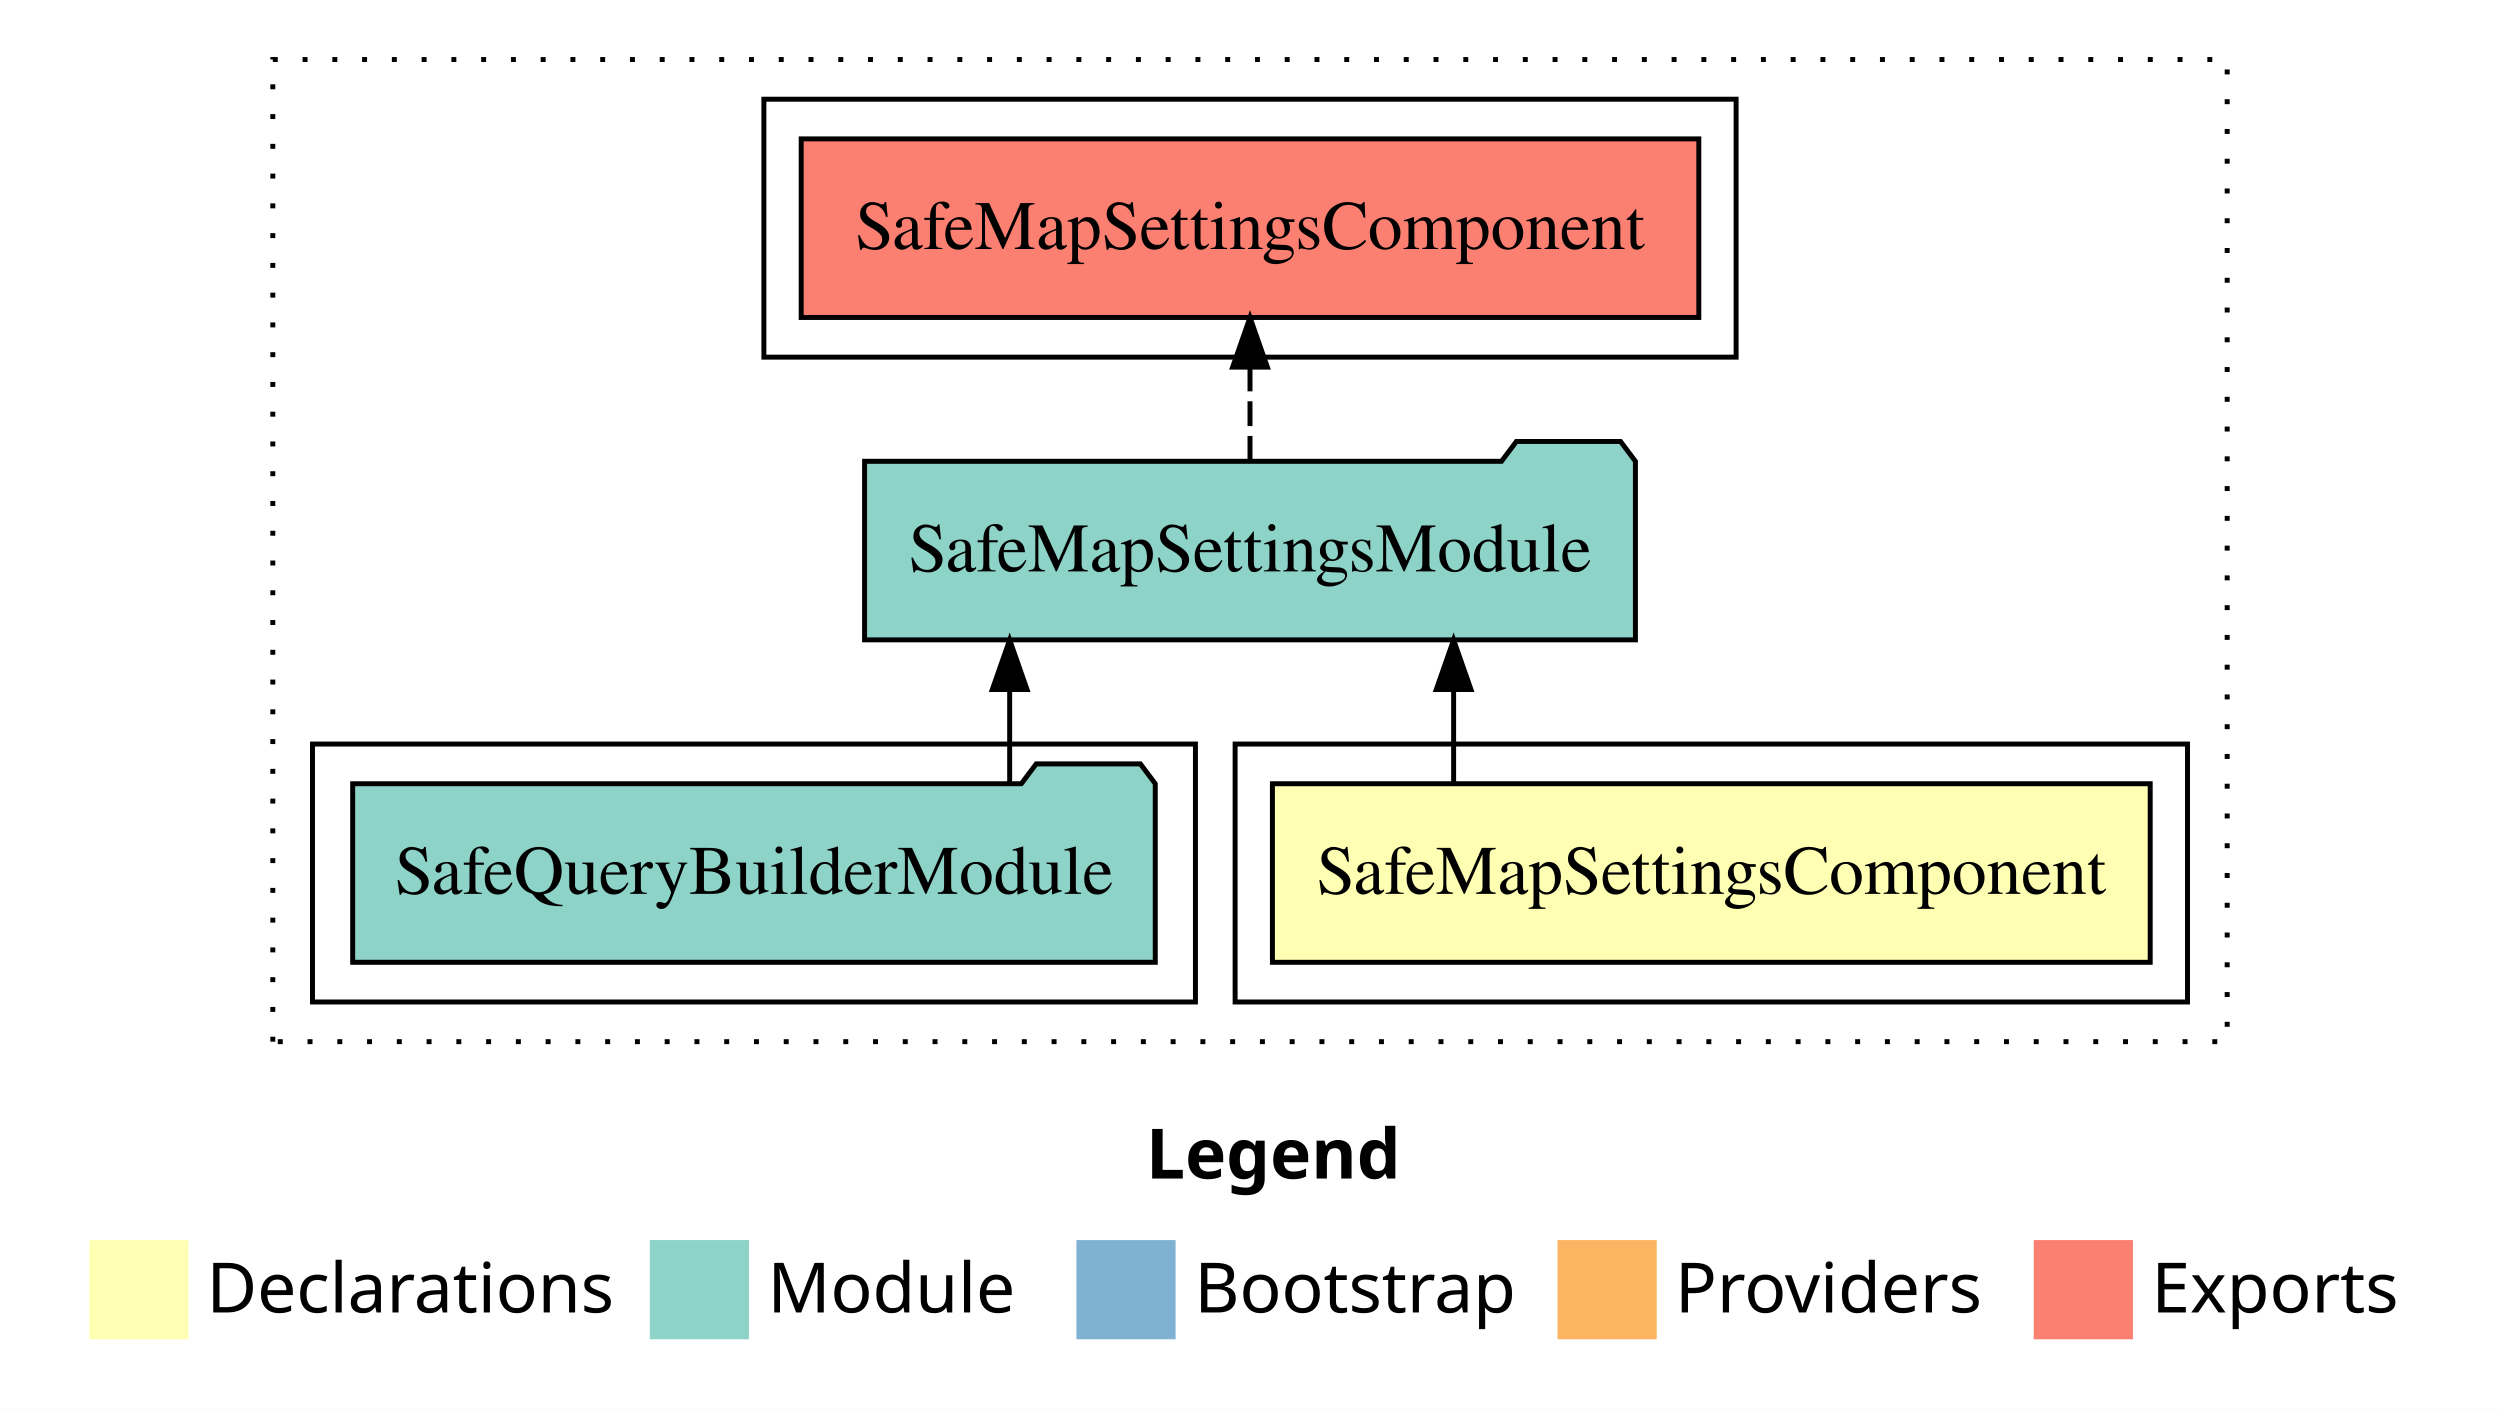
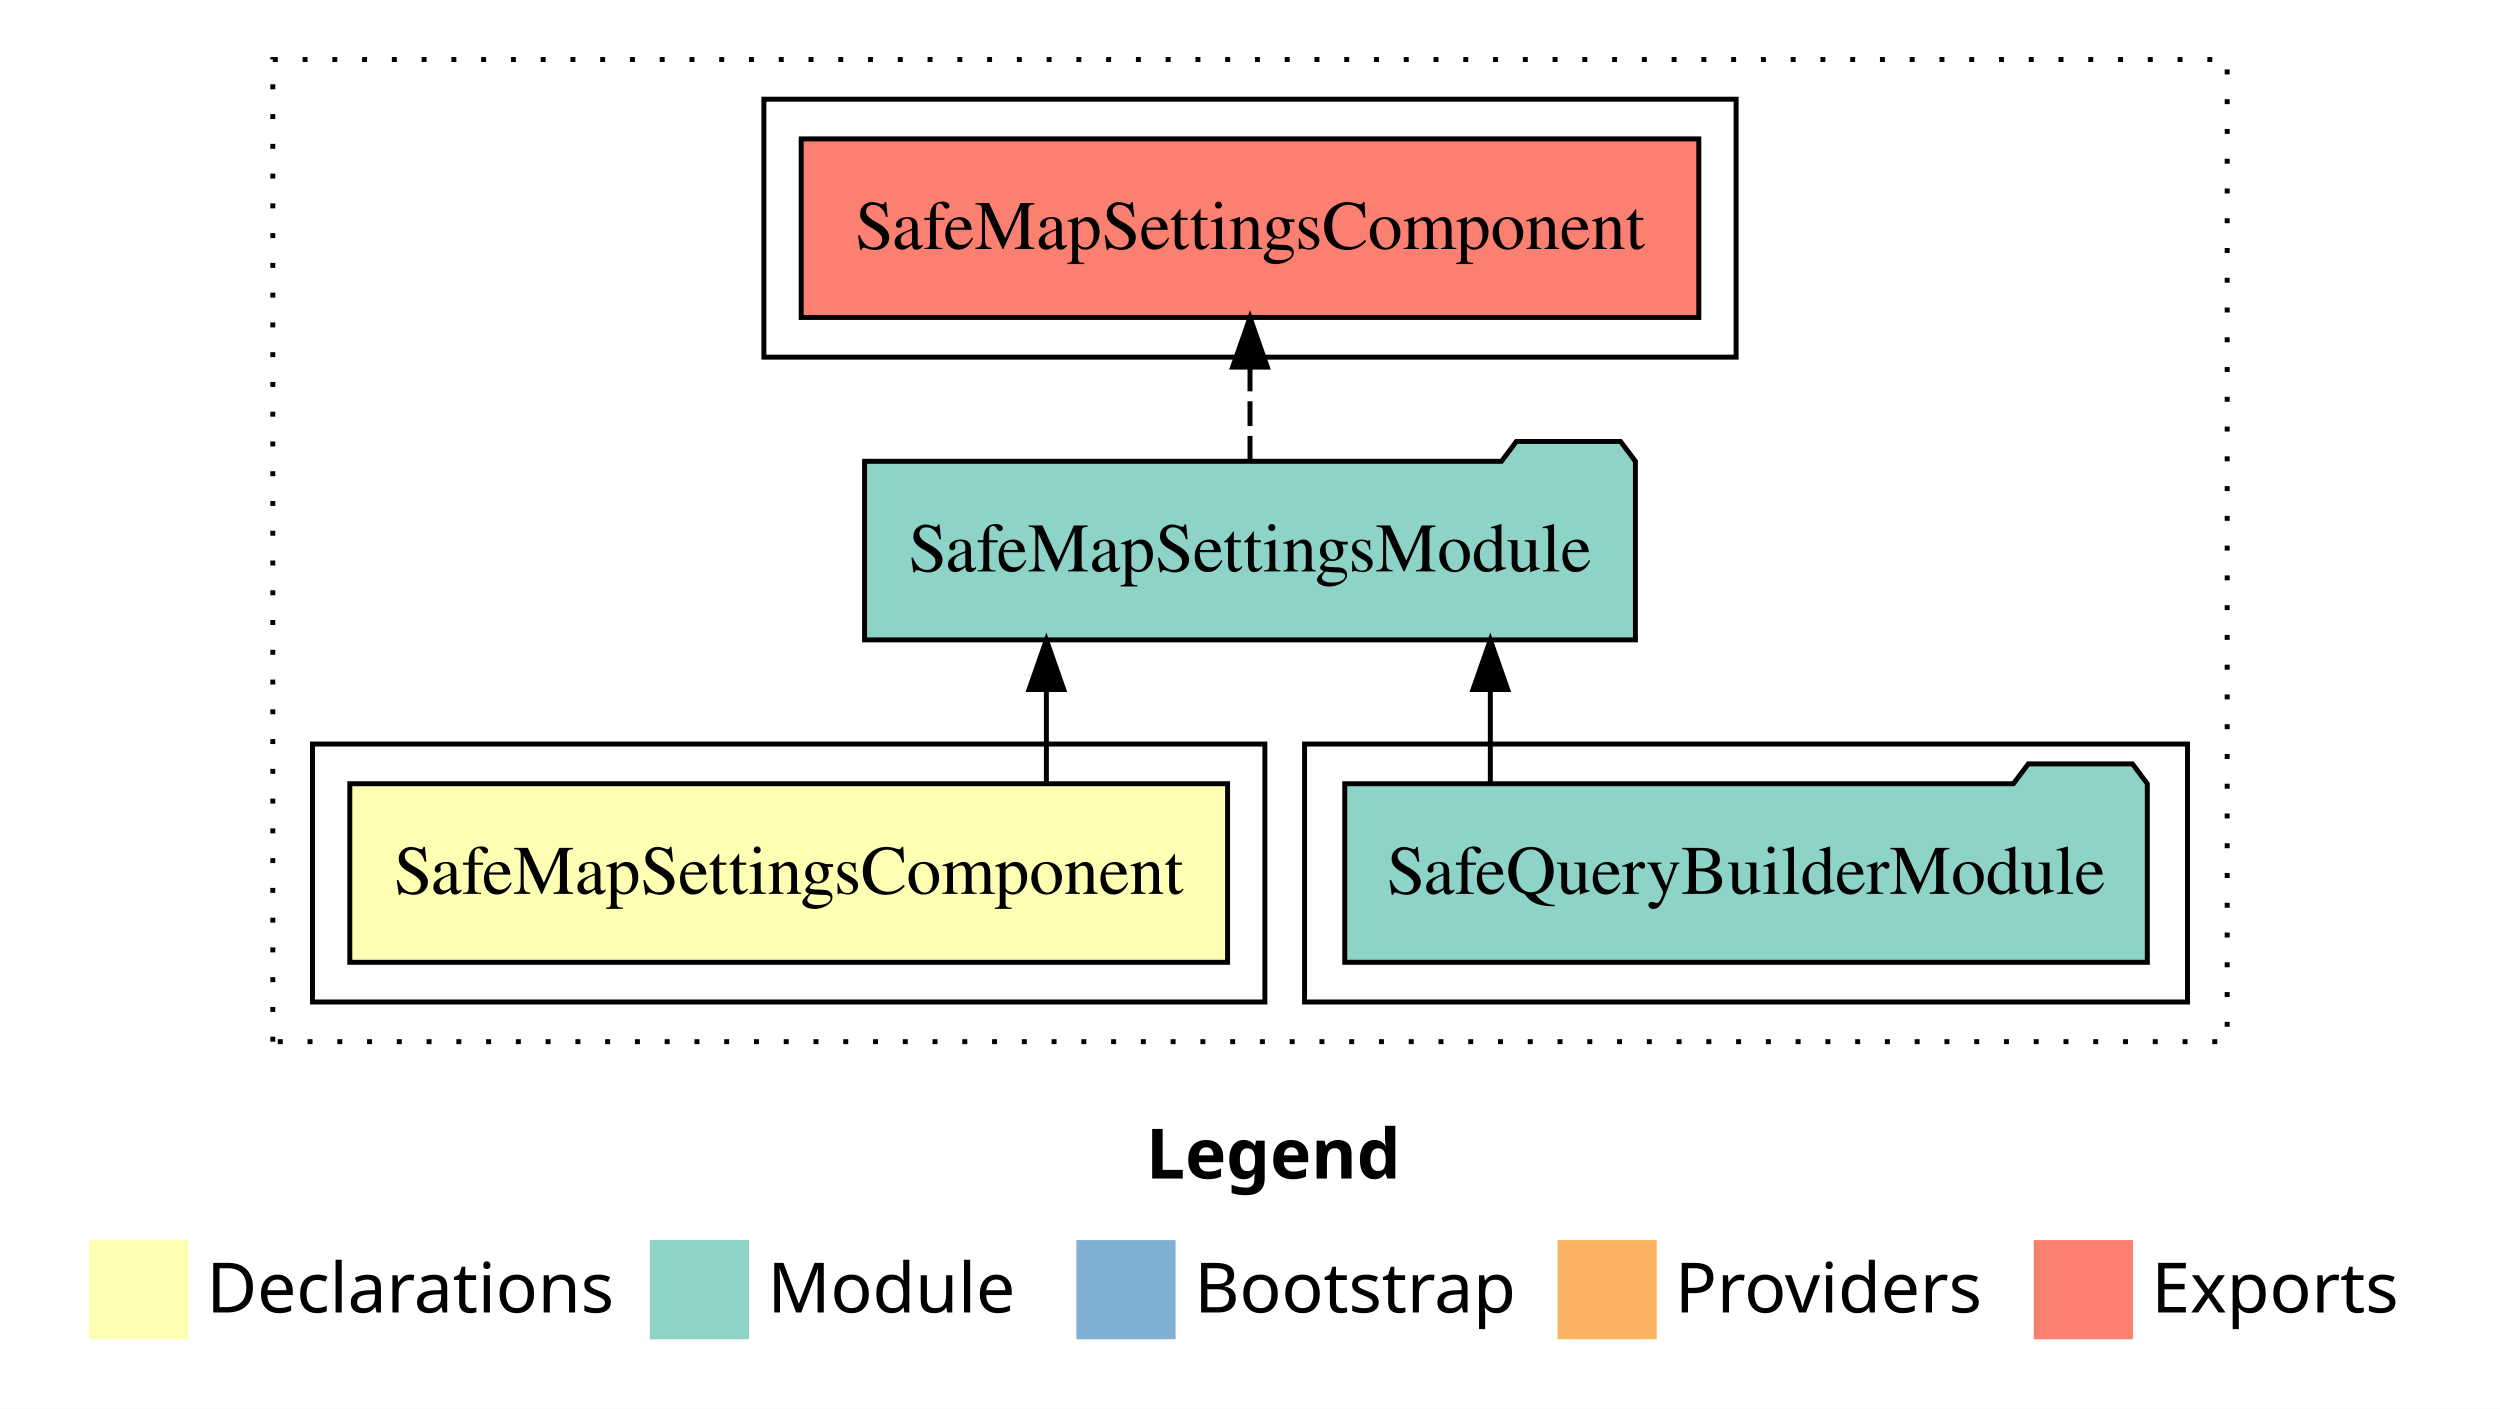
<svg xmlns="http://www.w3.org/2000/svg" width="504pt" height="284pt" viewBox="0.00 0.00 504.00 284.00">
  <g id="graph0" class="graph" transform="scale(1 1) rotate(0) translate(4 280)">
    <polygon fill="white" stroke="transparent" points="-4,4 -4,-280 500,-280 500,4 -4,4" />
    <text text-anchor="start" x="227.01" y="-42.4" font-family="sans-serif" font-weight="bold" font-size="14.00">Legend</text>
    <polygon fill="#ffffb3" stroke="transparent" points="14,-10 14,-30 34,-30 34,-10 14,-10" />
    <text text-anchor="start" x="37.63" y="-15.4" font-family="sans-serif" font-size="14.00">  Declarations</text>
    <polygon fill="#8dd3c7" stroke="transparent" points="127,-10 127,-30 147,-30 147,-10 127,-10" />
    <text text-anchor="start" x="150.73" y="-15.4" font-family="sans-serif" font-size="14.00">  Module</text>
    <polygon fill="#80b1d3" stroke="transparent" points="213,-10 213,-30 233,-30 233,-10 213,-10" />
    <text text-anchor="start" x="236.78" y="-15.4" font-family="sans-serif" font-size="14.00">  Bootstrap</text>
    <polygon fill="#fdb462" stroke="transparent" points="310,-10 310,-30 330,-30 330,-10 310,-10" />
    <text text-anchor="start" x="333.67" y="-15.4" font-family="sans-serif" font-size="14.00">  Providers</text>
    <polygon fill="#fb8072" stroke="transparent" points="406,-10 406,-30 426,-30 426,-10 406,-10" />
    <text text-anchor="start" x="429.73" y="-15.4" font-family="sans-serif" font-size="14.00">  Exports</text>
    <g id="clust1" class="cluster">
      <polygon fill="none" stroke="black" stroke-dasharray="1,5" points="51,-70 51,-268 445,-268 445,-70 51,-70" />
    </g>
-     <g id="clust2" class="cluster">
-       <polygon fill="none" stroke="black" points="245,-78 245,-130 437,-130 437,-78 245,-78" />
+     <g id="clust4" class="cluster">
+       <polygon fill="none" stroke="black" points="259,-78 259,-130 437,-130 437,-78 259,-78" />
    </g>
    <g id="clust5" class="cluster">
      <polygon fill="none" stroke="black" points="150,-208 150,-260 346,-260 346,-208 150,-208" />
    </g>
-     <g id="clust4" class="cluster">
-       <polygon fill="none" stroke="black" points="59,-78 59,-130 237,-130 237,-78 59,-78" />
+     <g id="clust2" class="cluster">
+       <polygon fill="none" stroke="black" points="59,-78 59,-130 251,-130 251,-78 59,-78" />
    </g>
    <g id="node1" class="node">
-       <polygon fill="#ffffb3" stroke="black" points="429.48,-122 252.52,-122 252.52,-86 429.48,-86 429.48,-122" />
-       <text text-anchor="middle" x="341" y="-99.8" font-family="Times,serif" font-size="14.00">SafeMapSettingsComponent</text>
+       <polygon fill="#ffffb3" stroke="black" points="243.48,-122 66.52,-122 66.52,-86 243.48,-86 243.48,-122" />
+       <text text-anchor="middle" x="155" y="-99.8" font-family="Times,serif" font-size="14.00">SafeMapSettingsComponent</text>
    </g>
    <g id="node2" class="node">
      <polygon fill="#8dd3c7" stroke="black" points="325.7,-187 322.7,-191 301.7,-191 298.7,-187 170.3,-187 170.3,-151 325.7,-151 325.7,-187" />
      <text text-anchor="middle" x="248" y="-164.8" font-family="Times,serif" font-size="14.00">SafeMapSettingsModule</text>
    </g>
    <g id="edge1" class="edge">
-       <path fill="none" stroke="black" d="M289.05,-122.11C289.05,-122.11 289.05,-140.99 289.05,-140.99" />
-       <polygon fill="black" stroke="black" points="285.55,-140.99 289.05,-150.99 292.55,-140.99 285.55,-140.99" />
+       <path fill="none" stroke="black" d="M206.95,-122.11C206.95,-122.11 206.95,-140.99 206.95,-140.99" />
+       <polygon fill="black" stroke="black" points="203.45,-140.99 206.95,-150.99 210.45,-140.99 203.45,-140.99" />
    </g>
    <g id="node4" class="node">
      <polygon fill="#fb8072" stroke="black" points="338.48,-252 157.52,-252 157.52,-216 338.48,-216 338.48,-252" />
      <text text-anchor="middle" x="248" y="-229.8" font-family="Times,serif" font-size="14.00">SafeMapSettingsComponent </text>
    </g>
    <g id="edge3" class="edge">
      <path fill="none" stroke="black" stroke-dasharray="5,2" d="M248,-187.11C248,-187.11 248,-205.99 248,-205.99" />
      <polygon fill="black" stroke="black" points="244.5,-205.99 248,-215.99 251.5,-205.99 244.5,-205.99" />
    </g>
    <g id="node3" class="node">
-       <polygon fill="#8dd3c7" stroke="black" points="228.9,-122 225.9,-126 204.9,-126 201.9,-122 67.1,-122 67.1,-86 228.9,-86 228.9,-122" />
-       <text text-anchor="middle" x="148" y="-99.8" font-family="Times,serif" font-size="14.00">SafeQueryBuilderModule</text>
+       <polygon fill="#8dd3c7" stroke="black" points="428.9,-122 425.9,-126 404.9,-126 401.9,-122 267.1,-122 267.1,-86 428.9,-86 428.9,-122" />
+       <text text-anchor="middle" x="348" y="-99.8" font-family="Times,serif" font-size="14.00">SafeQueryBuilderModule</text>
    </g>
    <g id="edge2" class="edge">
-       <path fill="none" stroke="black" d="M199.55,-122.11C199.55,-122.11 199.55,-140.99 199.55,-140.99" />
-       <polygon fill="black" stroke="black" points="196.05,-140.99 199.55,-150.99 203.05,-140.99 196.05,-140.99" />
+       <path fill="none" stroke="black" d="M296.45,-122.11C296.45,-122.11 296.45,-140.99 296.45,-140.99" />
+       <polygon fill="black" stroke="black" points="292.95,-140.99 296.45,-150.99 299.95,-140.99 292.95,-140.99" />
    </g>
  </g>
</svg>
